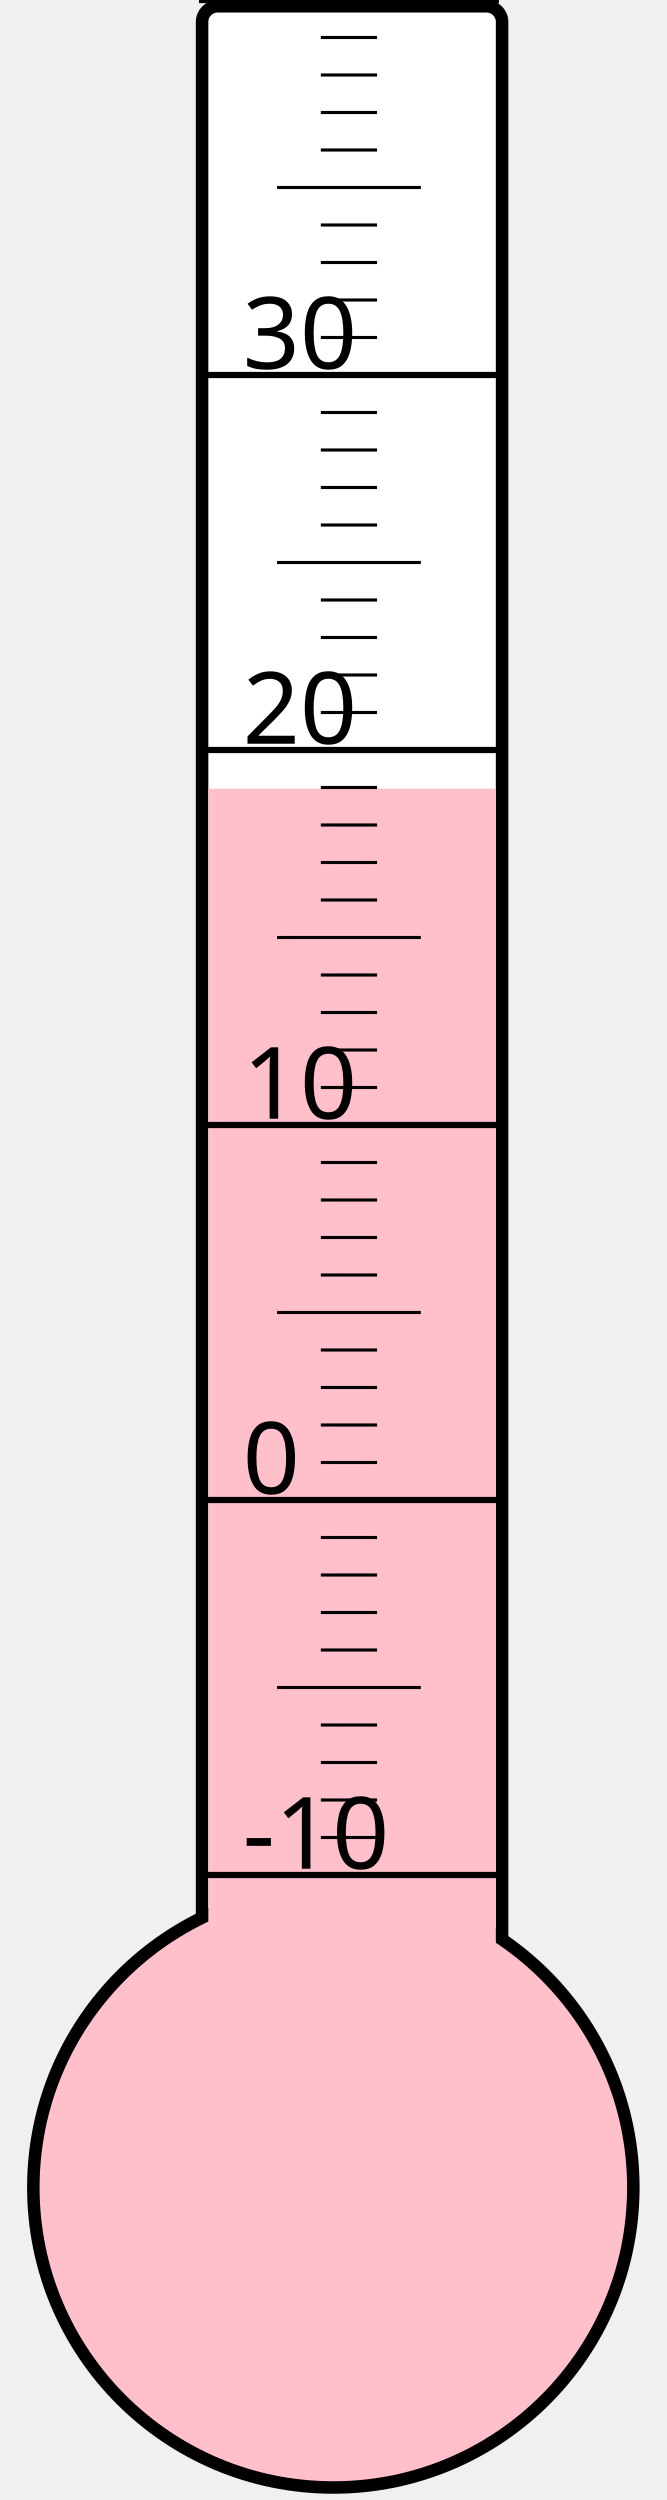
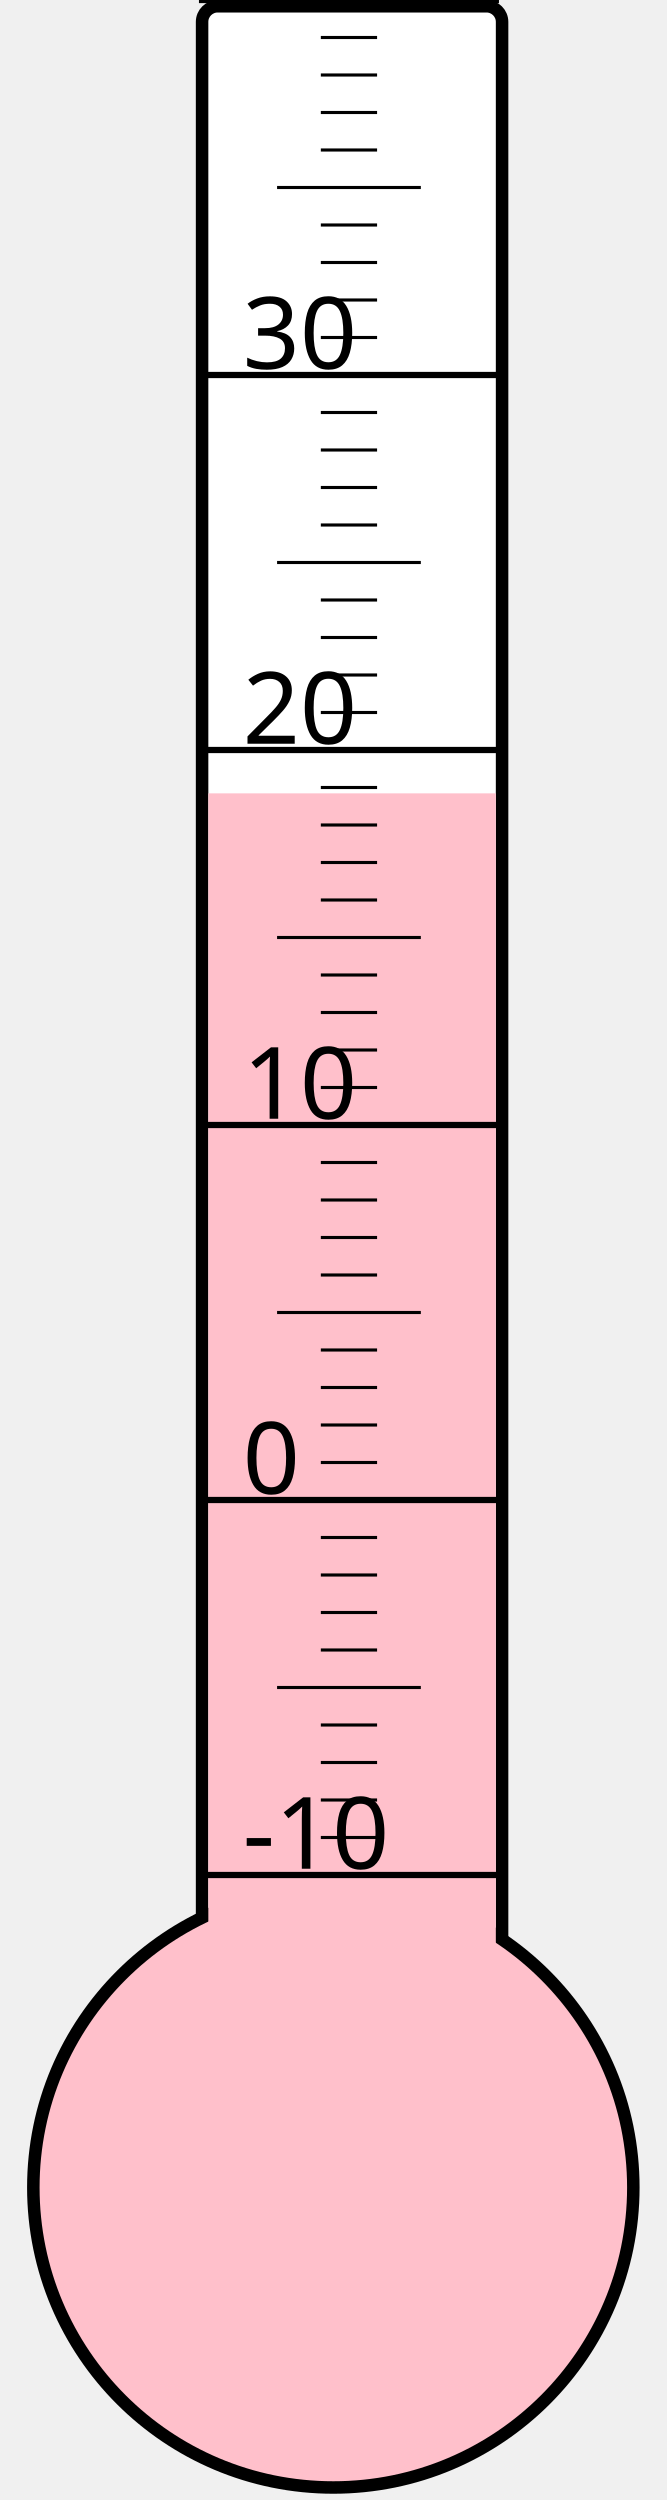
<svg xmlns="http://www.w3.org/2000/svg" width="40px" height="150px" viewBox="0 0 200 800">
  <rect width="200" height="800" x="0" y="0" style="fill: #ffffeb; fill-opacity: 0;" />
  <rect width="96" height="680" x="58" y="2" rx="5" ry="5" style="fill: white; fill-opacity: 1; stroke: black; stroke-width: 4;" />
  <circle cx="100" cy="700" r="96" style="fill: pink; stroke: black; stroke-width: 4;" />
-   <rect width="92" height="447.625" x="60" y="252.375" style="fill: pink; fill-opacity: 1; stroke-width: 0;" />
+   <rect width="92" height="446.125" x="60" y="253.875" style="fill: pink; fill-opacity: 1; stroke-width: 0;" />
  <text x="71" y="598" style="font-family: sans-serif; font-size: 24pt;">-10</text>
  <text x="71" y="478" style="font-family: sans-serif; font-size: 24pt;">0</text>
  <text x="71" y="358" style="font-family: sans-serif; font-size: 24pt;">10</text>
  <text x="71" y="238" style="font-family: sans-serif; font-size: 24pt;">20</text>
  <text x="71" y="118" style="font-family: sans-serif; font-size: 24pt;">30</text>
  <g style="stroke: black;">
    <line x1="57" y1="600" x2="153" y2="600" style="stroke-width: 2;" />
    <line x1="96" y1="588" x2="114" y2="588" style="stroke-width: 1;" />
    <line x1="96" y1="576" x2="114" y2="576" style="stroke-width: 1;" />
    <line x1="96" y1="564" x2="114" y2="564" style="stroke-width: 1;" />
    <line x1="96" y1="552" x2="114" y2="552" style="stroke-width: 1;" />
    <line x1="82" y1="540" x2="128" y2="540" style="stroke-width: 1;" />
    <line x1="96" y1="528" x2="114" y2="528" style="stroke-width: 1;" />
    <line x1="96" y1="516" x2="114" y2="516" style="stroke-width: 1;" />
    <line x1="96" y1="504" x2="114" y2="504" style="stroke-width: 1;" />
    <line x1="96" y1="492" x2="114" y2="492" style="stroke-width: 1;" />
    <line x1="57" y1="480" x2="153" y2="480" style="stroke-width: 2;" />
    <line x1="96" y1="468" x2="114" y2="468" style="stroke-width: 1;" />
    <line x1="96" y1="456" x2="114" y2="456" style="stroke-width: 1;" />
    <line x1="96" y1="444" x2="114" y2="444" style="stroke-width: 1;" />
    <line x1="96" y1="432" x2="114" y2="432" style="stroke-width: 1;" />
    <line x1="82" y1="420" x2="128" y2="420" style="stroke-width: 1;" />
    <line x1="96" y1="408" x2="114" y2="408" style="stroke-width: 1;" />
    <line x1="96" y1="396" x2="114" y2="396" style="stroke-width: 1;" />
    <line x1="96" y1="384" x2="114" y2="384" style="stroke-width: 1;" />
    <line x1="96" y1="372" x2="114" y2="372" style="stroke-width: 1;" />
    <line x1="57" y1="360" x2="153" y2="360" style="stroke-width: 2;" />
    <line x1="96" y1="348" x2="114" y2="348" style="stroke-width: 1;" />
    <line x1="96" y1="336" x2="114" y2="336" style="stroke-width: 1;" />
    <line x1="96" y1="324" x2="114" y2="324" style="stroke-width: 1;" />
    <line x1="96" y1="312" x2="114" y2="312" style="stroke-width: 1;" />
    <line x1="82" y1="300" x2="128" y2="300" style="stroke-width: 1;" />
    <line x1="96" y1="288" x2="114" y2="288" style="stroke-width: 1;" />
    <line x1="96" y1="276" x2="114" y2="276" style="stroke-width: 1;" />
    <line x1="96" y1="264" x2="114" y2="264" style="stroke-width: 1;" />
    <line x1="96" y1="252" x2="114" y2="252" style="stroke-width: 1;" />
    <line x1="57" y1="240" x2="153" y2="240" style="stroke-width: 2;" />
    <line x1="96" y1="228" x2="114" y2="228" style="stroke-width: 1;" />
    <line x1="96" y1="216" x2="114" y2="216" style="stroke-width: 1;" />
    <line x1="96" y1="204" x2="114" y2="204" style="stroke-width: 1;" />
    <line x1="96" y1="192" x2="114" y2="192" style="stroke-width: 1;" />
    <line x1="82" y1="180" x2="128" y2="180" style="stroke-width: 1;" />
    <line x1="96" y1="168" x2="114" y2="168" style="stroke-width: 1;" />
    <line x1="96" y1="156" x2="114" y2="156" style="stroke-width: 1;" />
    <line x1="96" y1="144" x2="114" y2="144" style="stroke-width: 1;" />
    <line x1="96" y1="132" x2="114" y2="132" style="stroke-width: 1;" />
    <line x1="57" y1="120" x2="153" y2="120" style="stroke-width: 2;" />
    <line x1="96" y1="108" x2="114" y2="108" style="stroke-width: 1;" />
    <line x1="96" y1="96" x2="114" y2="96" style="stroke-width: 1;" />
    <line x1="96" y1="84" x2="114" y2="84" style="stroke-width: 1;" />
    <line x1="96" y1="72" x2="114" y2="72" style="stroke-width: 1;" />
    <line x1="82" y1="60" x2="128" y2="60" style="stroke-width: 1;" />
    <line x1="96" y1="48" x2="114" y2="48" style="stroke-width: 1;" />
    <line x1="96" y1="36" x2="114" y2="36" style="stroke-width: 1;" />
    <line x1="96" y1="24" x2="114" y2="24" style="stroke-width: 1;" />
    <line x1="96" y1="12" x2="114" y2="12" style="stroke-width: 1;" />
    <line x1="57" y1="0" x2="153" y2="0" style="stroke-width: 2;" />
  </g>
</svg>
